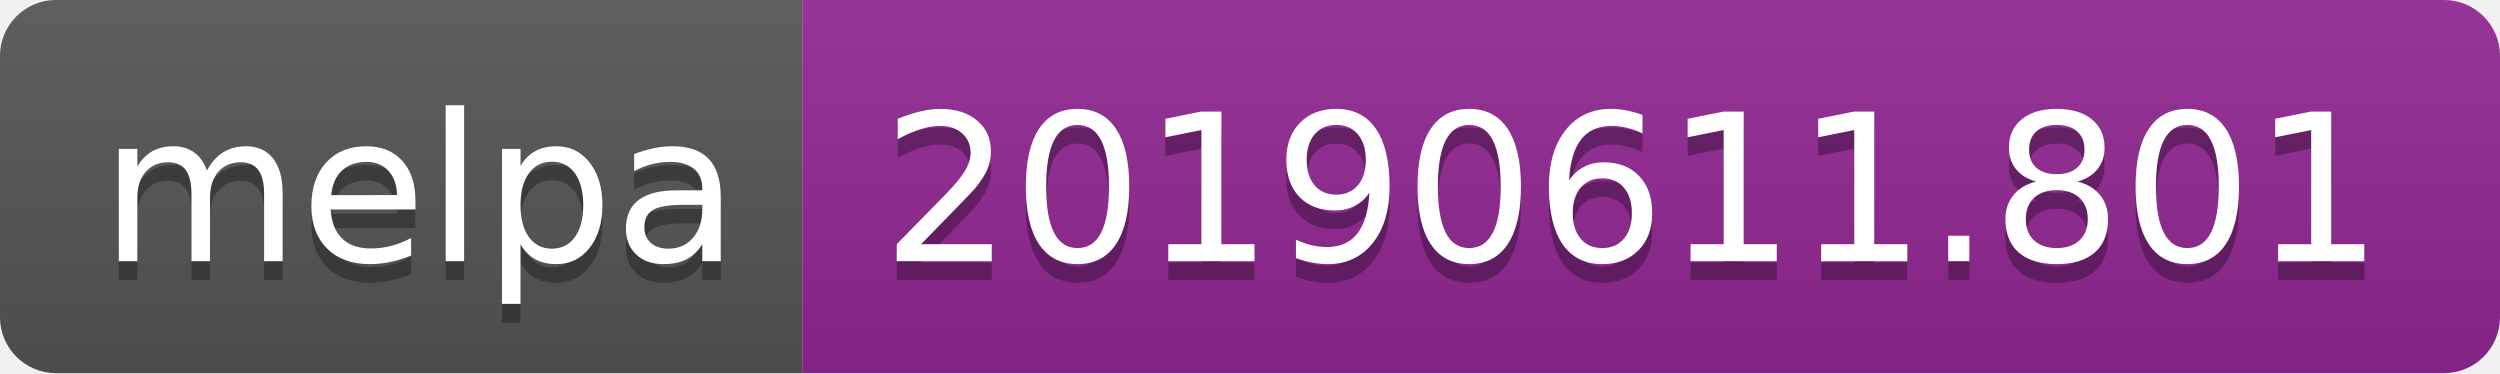
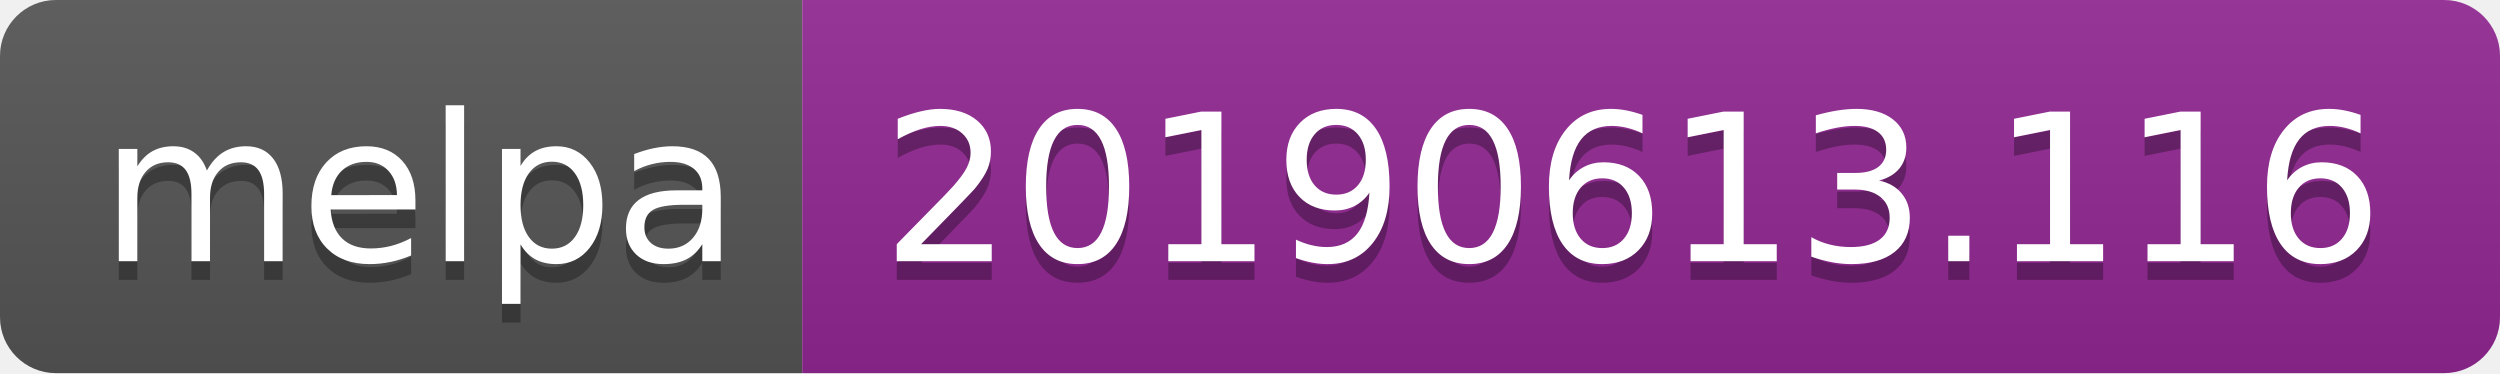
<svg xmlns="http://www.w3.org/2000/svg" width="134" height="20">
  <linearGradient id="b" x2="0" y2="100%">
    <stop offset="0" stop-color="#bbb" stop-opacity=".1" />
    <stop offset="1" stop-opacity=".1" />
  </linearGradient>
  <clipPath id="a">
    <rect width="134" height="20" rx="3" fill="#fff" />
  </clipPath>
  <g clip-path="url(#a)">
    <path fill="#555" d="M0 0h43v20H0z" />
    <path fill="#922793" d="M43 0h91v20H43z" />
    <path fill="url(#b)" d="M0 0h134v20H0z" />
  </g>
  <g fill="#fff" text-anchor="middle" font-family="DejaVu Sans,Verdana,Geneva,sans-serif" font-size="110">
    <text x="225" y="150" fill="#010101" fill-opacity=".3" transform="scale(.1)" textLength="330">melpa</text>
    <text x="225" y="140" transform="scale(.1)" textLength="330">melpa</text>
-     <text x="875" y="150" fill="#010101" fill-opacity=".3" transform="scale(.1)" textLength="810">20190611.801</text>
-     <text x="875" y="140" transform="scale(.1)" textLength="810">20190611.801</text>
+     <text x="875" y="150" fill="#010101" fill-opacity=".3" transform="scale(.1)" textLength="810">20190613.116</text>
+     <text x="875" y="140" transform="scale(.1)" textLength="810">20190613.116</text>
  </g>
</svg>
